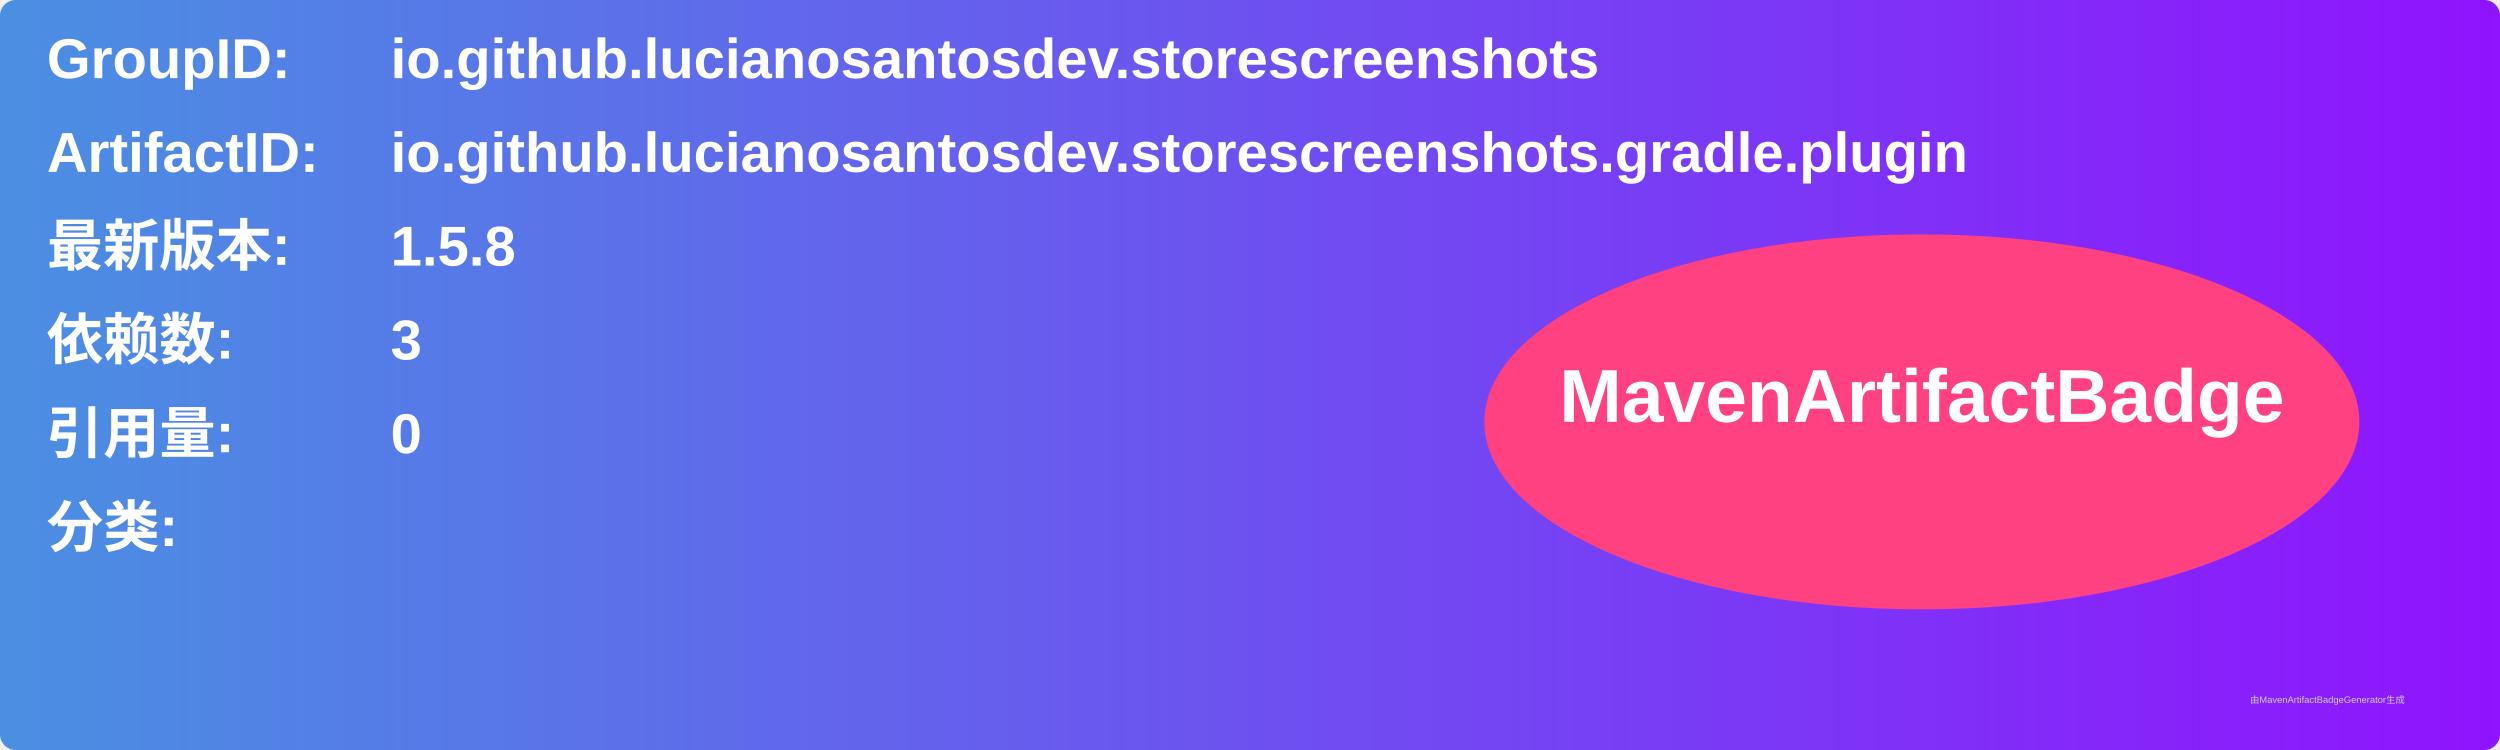
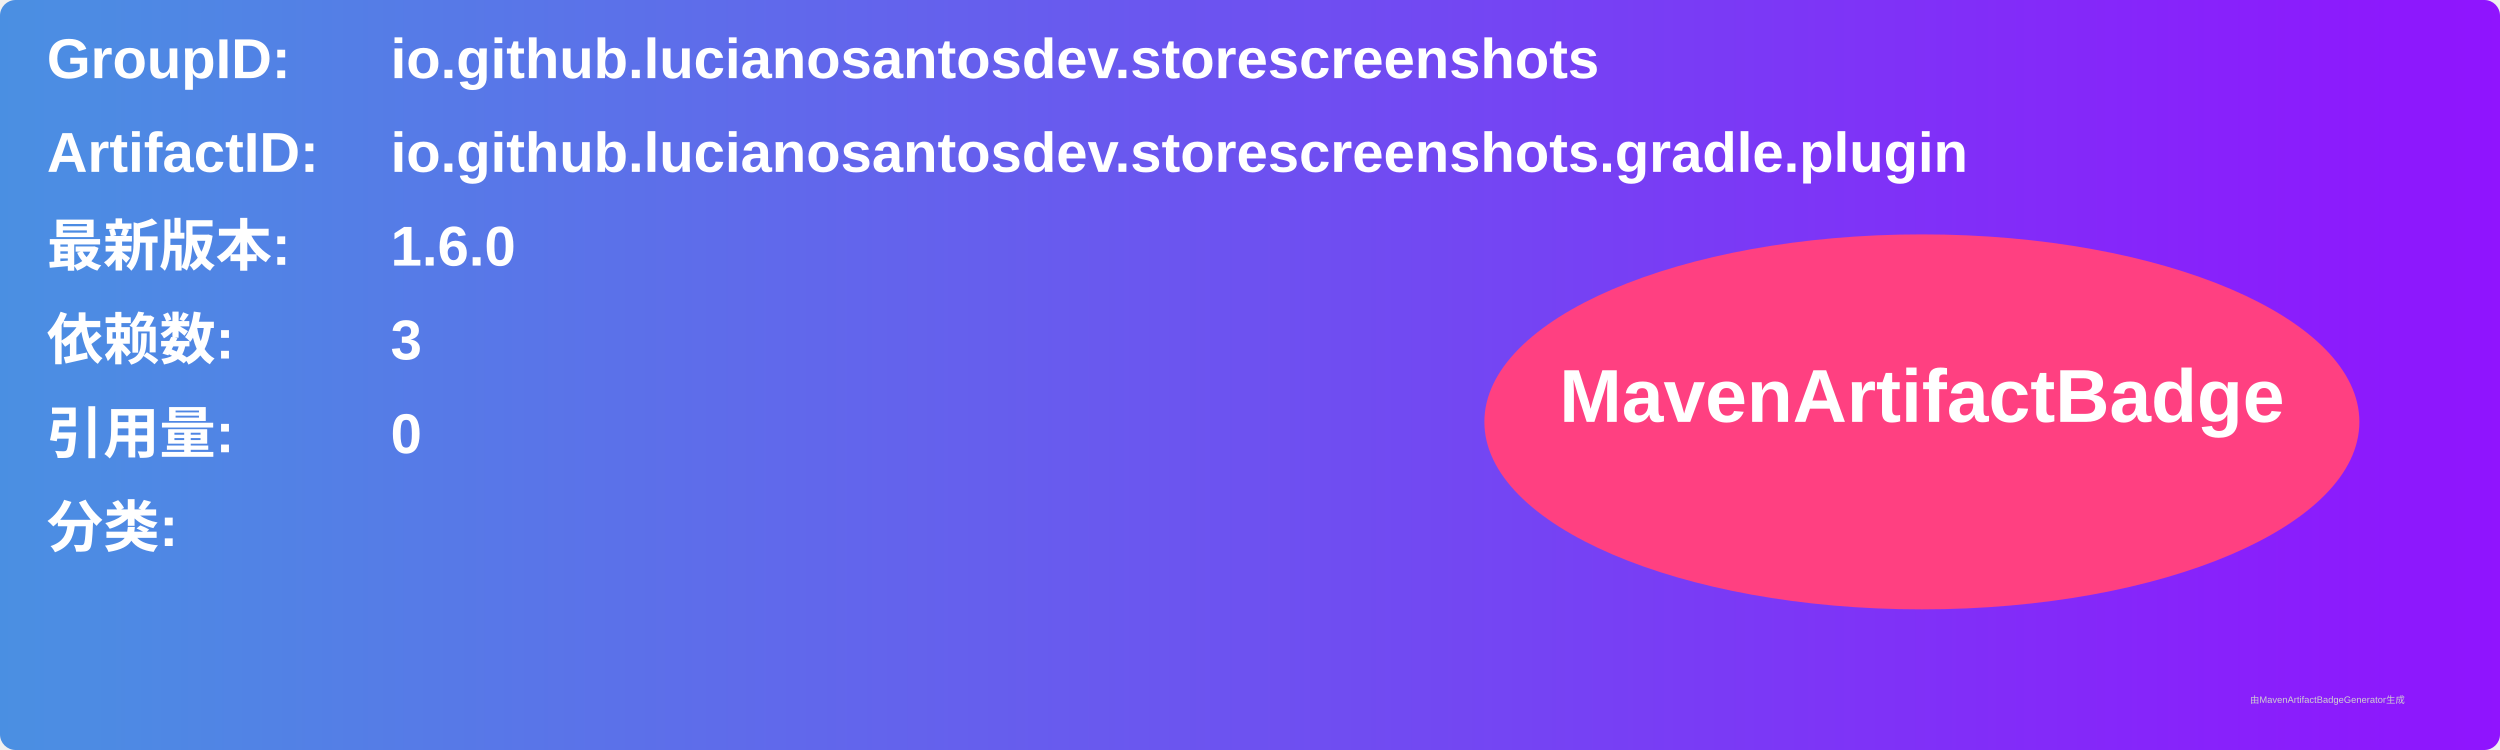
<svg xmlns="http://www.w3.org/2000/svg" width="800" height="240" viewBox="0 0 800 240">
  <linearGradient id="grad" x1="0%" y1="0%" x2="100%" y2="0%">
    <stop offset="0%" stop-color="#4a90e2" />
    <stop offset="100%" stop-color="#9013fe" />
  </linearGradient>
  <rect width="100%" height="100%" rx="5" ry="5" fill="url(#grad)" />
  <g transform="translate(15, 15)">
    <text x="0" y="10" font-family="Arial" font-size="18" fill="white" font-weight="bold" width="260">GroupID:</text>
    <text x="110" y="10" font-family="Arial" font-size="18" fill="white" font-weight="bold" width="460">io.github.lucianosantosdev.storescreenshots</text>
    <text x="0" y="40" font-family="Arial" font-size="18" fill="white" font-weight="bold" width="260">ArtifactID:</text>
    <text x="110" y="40" font-family="Arial" font-size="18" fill="white" font-weight="bold" width="460">io.github.lucianosantosdev.storescreenshots.gradle.plugin</text>
    <text x="0" y="70" font-family="Arial" font-size="18" fill="white" font-weight="bold">最新版本:</text>
    <text x="110" y="70" font-family="Arial" font-size="18" fill="white" font-weight="bold">
-       <tspan font-weight="bold">1.5.8</tspan>
+       <tspan font-weight="bold">1.6.0</tspan>
    </text>
    <text x="0" y="100" font-family="Arial" font-size="18" fill="white" font-weight="bold">依赖数: </text>
    <text x="110" y="100" font-family="Arial" font-size="18" fill="white">
      <tspan font-weight="bold">3</tspan>
    </text>
    <text x="0" y="130" font-family="Arial" font-size="18" fill="white" font-weight="bold">引用量: </text>
    <text x="110" y="130" font-family="Arial" font-size="18" fill="white">
      <tspan font-weight="bold">0</tspan>
    </text>
    <text x="0" y="160" font-family="Arial" font-size="18" fill="white" font-weight="bold">分类:</text>
    <text x="10" y="190" font-family="Arial" font-size="10" fill="white">
      <tspan font-weight="bold" />
    </text>
    <ellipse cx="600" cy="120" rx="140" ry="60" fill="#ff4081" />
    <text x="600" y="120" text-anchor="middle" font-family="Arial" font-size="24" fill="white" font-weight="bold">MavenArtifactBadge</text>
  </g>
  <text x="720" y="225" font-family="Arial" font-size="3" fill="#d0d0d0">由MavenArtifactBadgeGenerator生成</text>
</svg>
